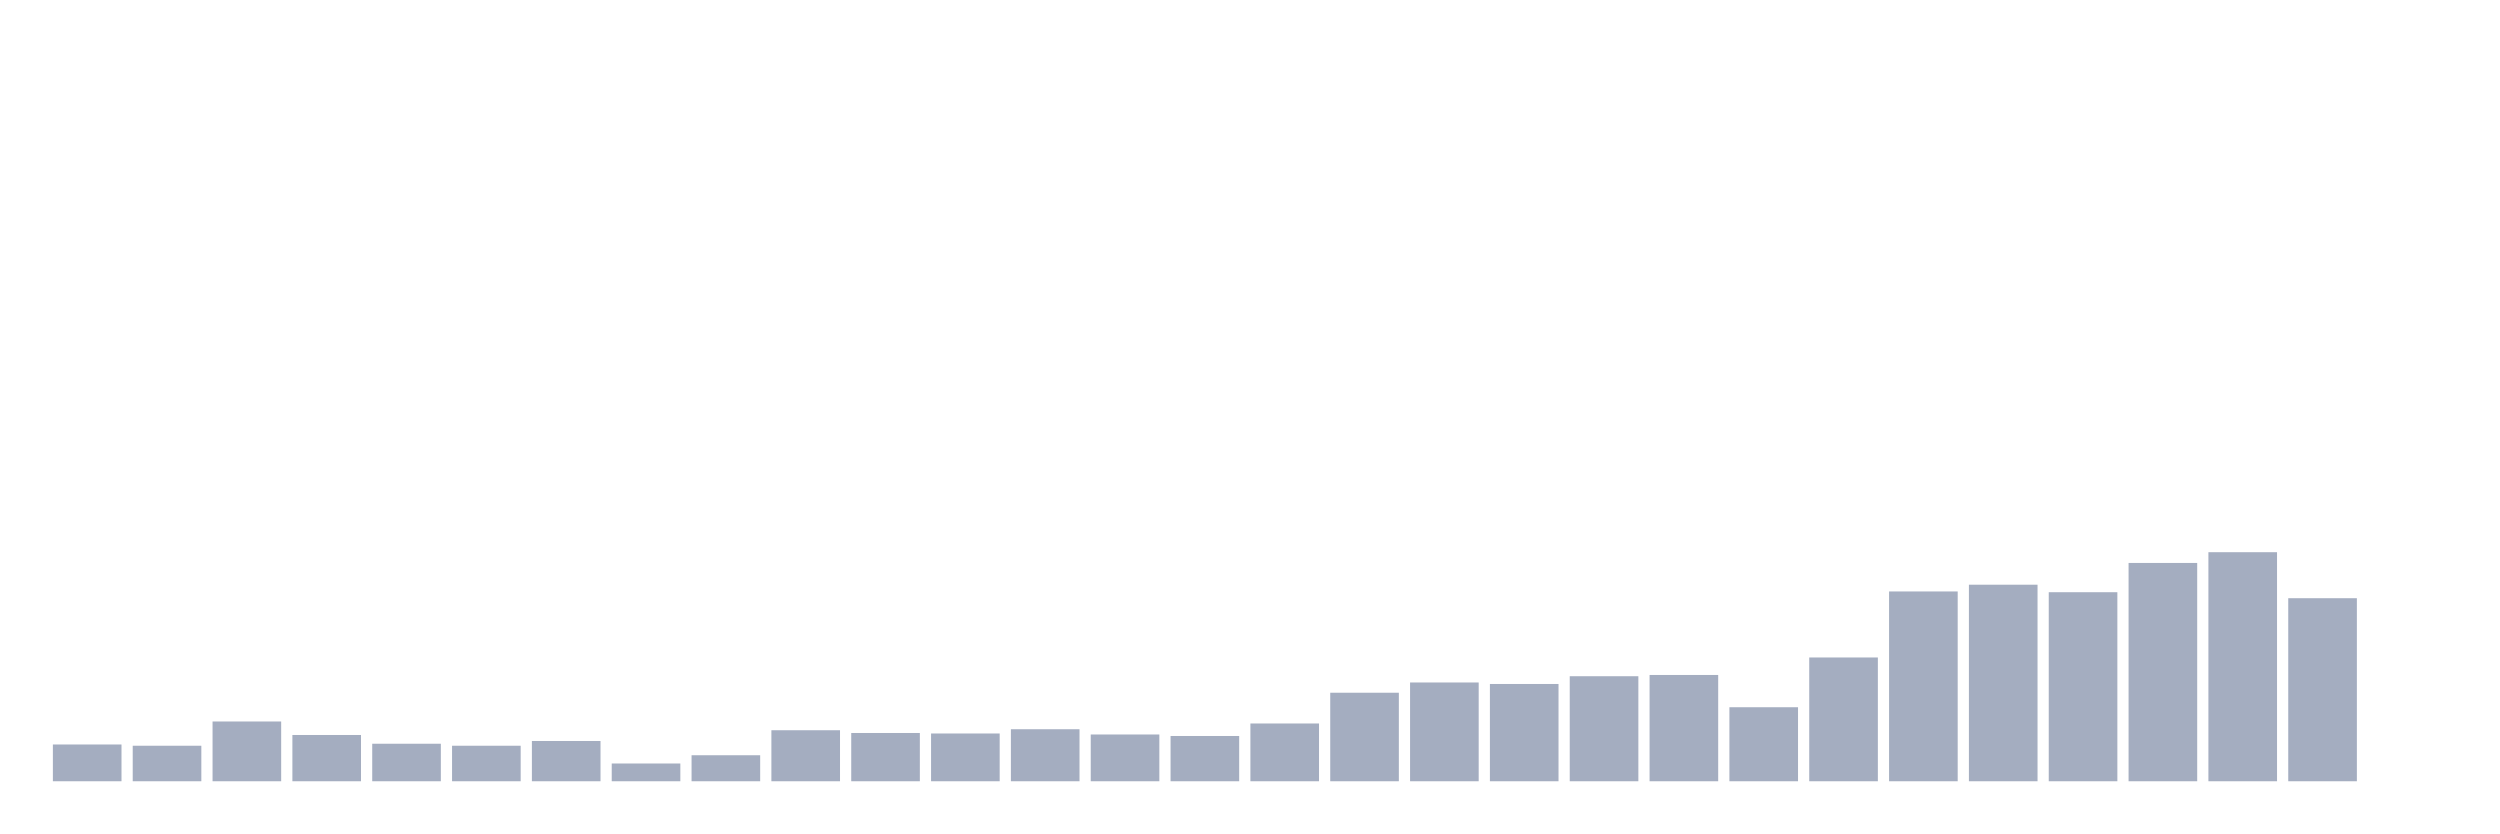
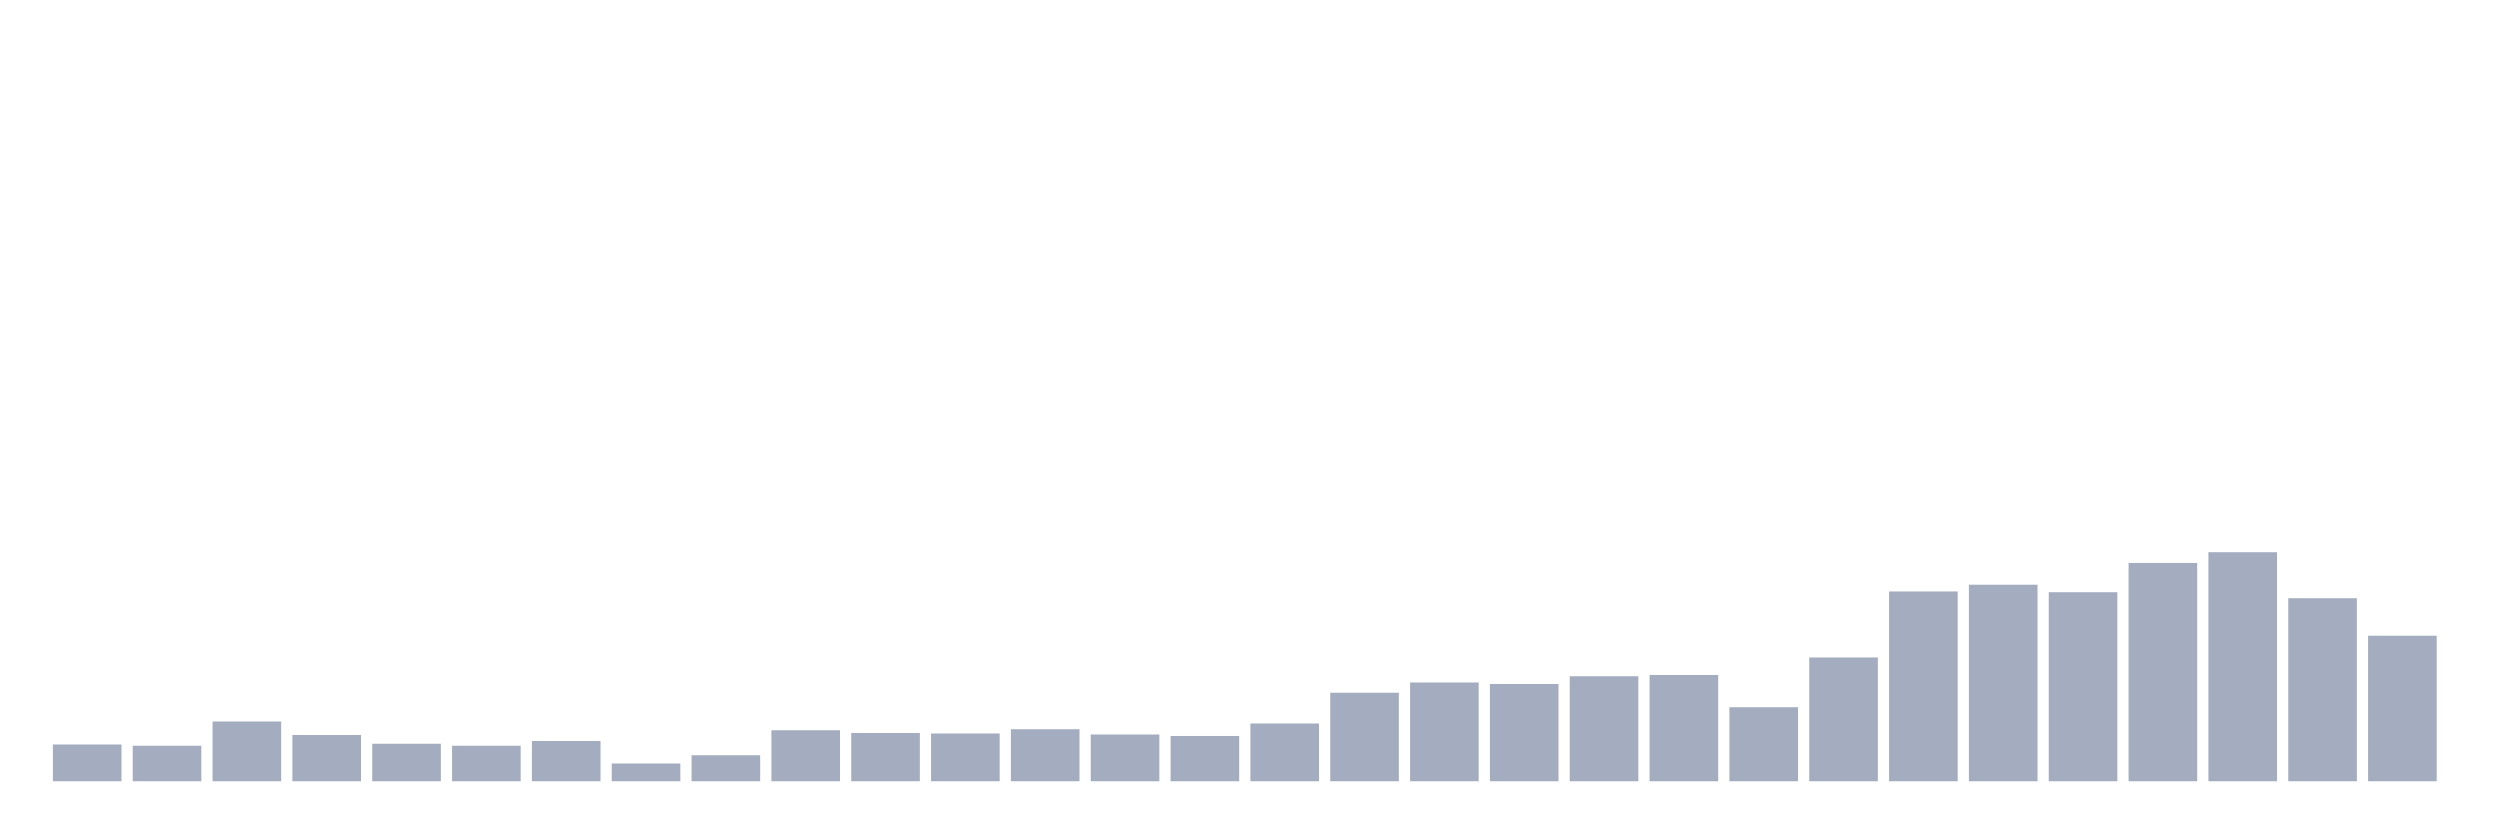
<svg xmlns="http://www.w3.org/2000/svg" viewBox="0 0 480 160">
  <g transform="translate(10,10)">
    <rect class="bar" x="0.153" width="13.175" y="132.942" height="7.058" fill="rgb(164,173,192)" />
    <rect class="bar" x="15.482" width="13.175" y="133.182" height="6.818" fill="rgb(164,173,192)" />
    <rect class="bar" x="30.81" width="13.175" y="128.525" height="11.475" fill="rgb(164,173,192)" />
    <rect class="bar" x="46.138" width="13.175" y="131.118" height="8.882" fill="rgb(164,173,192)" />
    <rect class="bar" x="61.466" width="13.175" y="132.798" height="7.202" fill="rgb(164,173,192)" />
    <rect class="bar" x="76.794" width="13.175" y="133.182" height="6.818" fill="rgb(164,173,192)" />
    <rect class="bar" x="92.123" width="13.175" y="132.27" height="7.73" fill="rgb(164,173,192)" />
    <rect class="bar" x="107.451" width="13.175" y="136.591" height="3.409" fill="rgb(164,173,192)" />
    <rect class="bar" x="122.779" width="13.175" y="135.007" height="4.993" fill="rgb(164,173,192)" />
    <rect class="bar" x="138.107" width="13.175" y="130.206" height="9.794" fill="rgb(164,173,192)" />
    <rect class="bar" x="153.436" width="13.175" y="130.734" height="9.266" fill="rgb(164,173,192)" />
    <rect class="bar" x="168.764" width="13.175" y="130.83" height="9.17" fill="rgb(164,173,192)" />
    <rect class="bar" x="184.092" width="13.175" y="130.014" height="9.986" fill="rgb(164,173,192)" />
    <rect class="bar" x="199.42" width="13.175" y="131.022" height="8.978" fill="rgb(164,173,192)" />
    <rect class="bar" x="214.748" width="13.175" y="131.31" height="8.69" fill="rgb(164,173,192)" />
    <rect class="bar" x="230.077" width="13.175" y="128.909" height="11.091" fill="rgb(164,173,192)" />
    <rect class="bar" x="245.405" width="13.175" y="123.004" height="16.996" fill="rgb(164,173,192)" />
    <rect class="bar" x="260.733" width="13.175" y="121.036" height="18.964" fill="rgb(164,173,192)" />
    <rect class="bar" x="276.061" width="13.175" y="121.324" height="18.676" fill="rgb(164,173,192)" />
    <rect class="bar" x="291.39" width="13.175" y="119.835" height="20.165" fill="rgb(164,173,192)" />
    <rect class="bar" x="306.718" width="13.175" y="119.595" height="20.405" fill="rgb(164,173,192)" />
    <rect class="bar" x="322.046" width="13.175" y="125.789" height="14.211" fill="rgb(164,173,192)" />
    <rect class="bar" x="337.374" width="13.175" y="116.235" height="23.765" fill="rgb(164,173,192)" />
    <rect class="bar" x="352.702" width="13.175" y="103.56" height="36.44" fill="rgb(164,173,192)" />
    <rect class="bar" x="368.031" width="13.175" y="102.263" height="37.737" fill="rgb(164,173,192)" />
    <rect class="bar" x="383.359" width="13.175" y="103.704" height="36.296" fill="rgb(164,173,192)" />
    <rect class="bar" x="398.687" width="13.175" y="98.086" height="41.914" fill="rgb(164,173,192)" />
    <rect class="bar" x="414.015" width="13.175" y="96.022" height="43.978" fill="rgb(164,173,192)" />
    <rect class="bar" x="429.344" width="13.175" y="104.856" height="35.144" fill="rgb(164,173,192)" />
-     <rect class="bar" x="444.672" width="13.175" y="140" height="0" fill="rgb(164,173,192)" />
+     <rect class="bar" x="444.672" width="13.175" y="112.058" height="27.942" fill="rgb(164,173,192)" />
  </g>
</svg>
